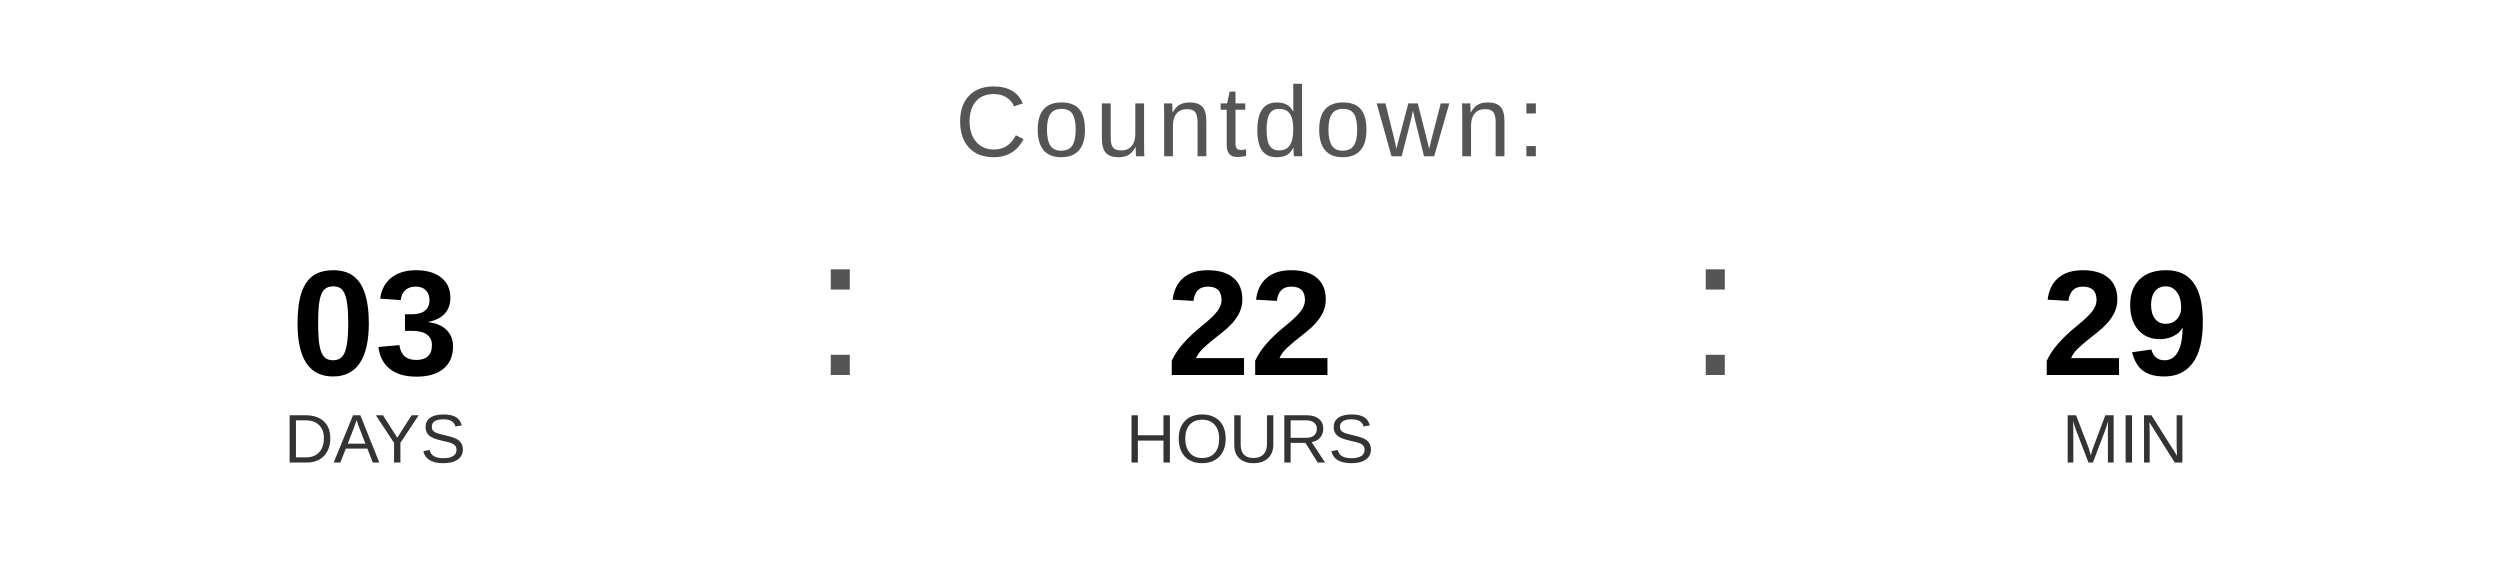
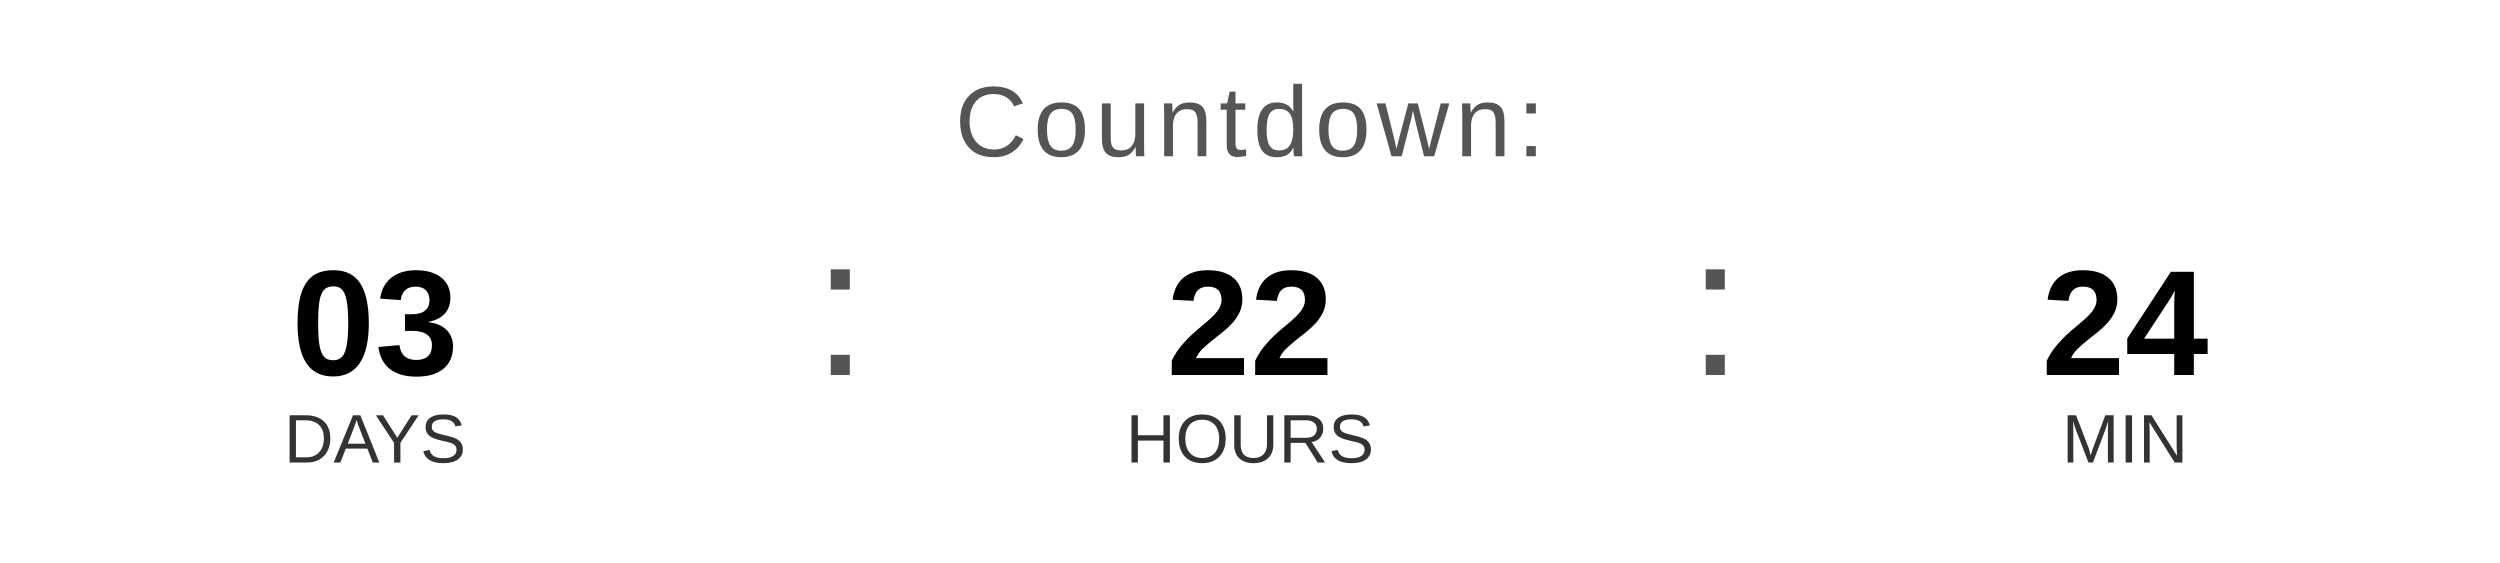
<svg xmlns="http://www.w3.org/2000/svg" width="400" height="90" viewBox="0 0 400 90">
  <text x="200" y="25" font-family="Arial, Helvetica, sans-serif" font-size="16" fill="#555555" text-anchor="middle" letter-spacing="1">
    Countdown:
  </text>
  <text x="60" y="60" font-family="Arial, Helvetica, sans-serif" font-size="24" font-weight="bold" fill="#000000" text-anchor="middle">03</text>
  <text x="60" y="74" font-family="Arial, Helvetica, sans-serif" font-size="11" fill="#333333" text-anchor="middle">DAYS</text>
  <text x="130" y="60" font-family="Arial, sans-serif" font-size="32" fill="#555555">:</text>
  <text x="200" y="60" font-family="Arial, Helvetica, sans-serif" font-size="24" font-weight="bold" fill="#000000" text-anchor="middle">22</text>
  <text x="200" y="74" font-family="Arial, Helvetica, sans-serif" font-size="11" fill="#333333" text-anchor="middle">HOURS</text>
  <text x="270" y="60" font-family="Arial, sans-serif" font-size="32" fill="#555555">:</text>
-   <text x="340" y="60" font-family="Arial, Helvetica, sans-serif" font-size="24" font-weight="bold" fill="#000000" text-anchor="middle">29</text>
+   <text x="340" y="60" font-family="Arial, Helvetica, sans-serif" font-size="24" font-weight="bold" fill="#000000" text-anchor="middle">24</text>
  <text x="340" y="74" font-family="Arial, Helvetica, sans-serif" font-size="11" fill="#333333" text-anchor="middle">MIN</text>
</svg>
